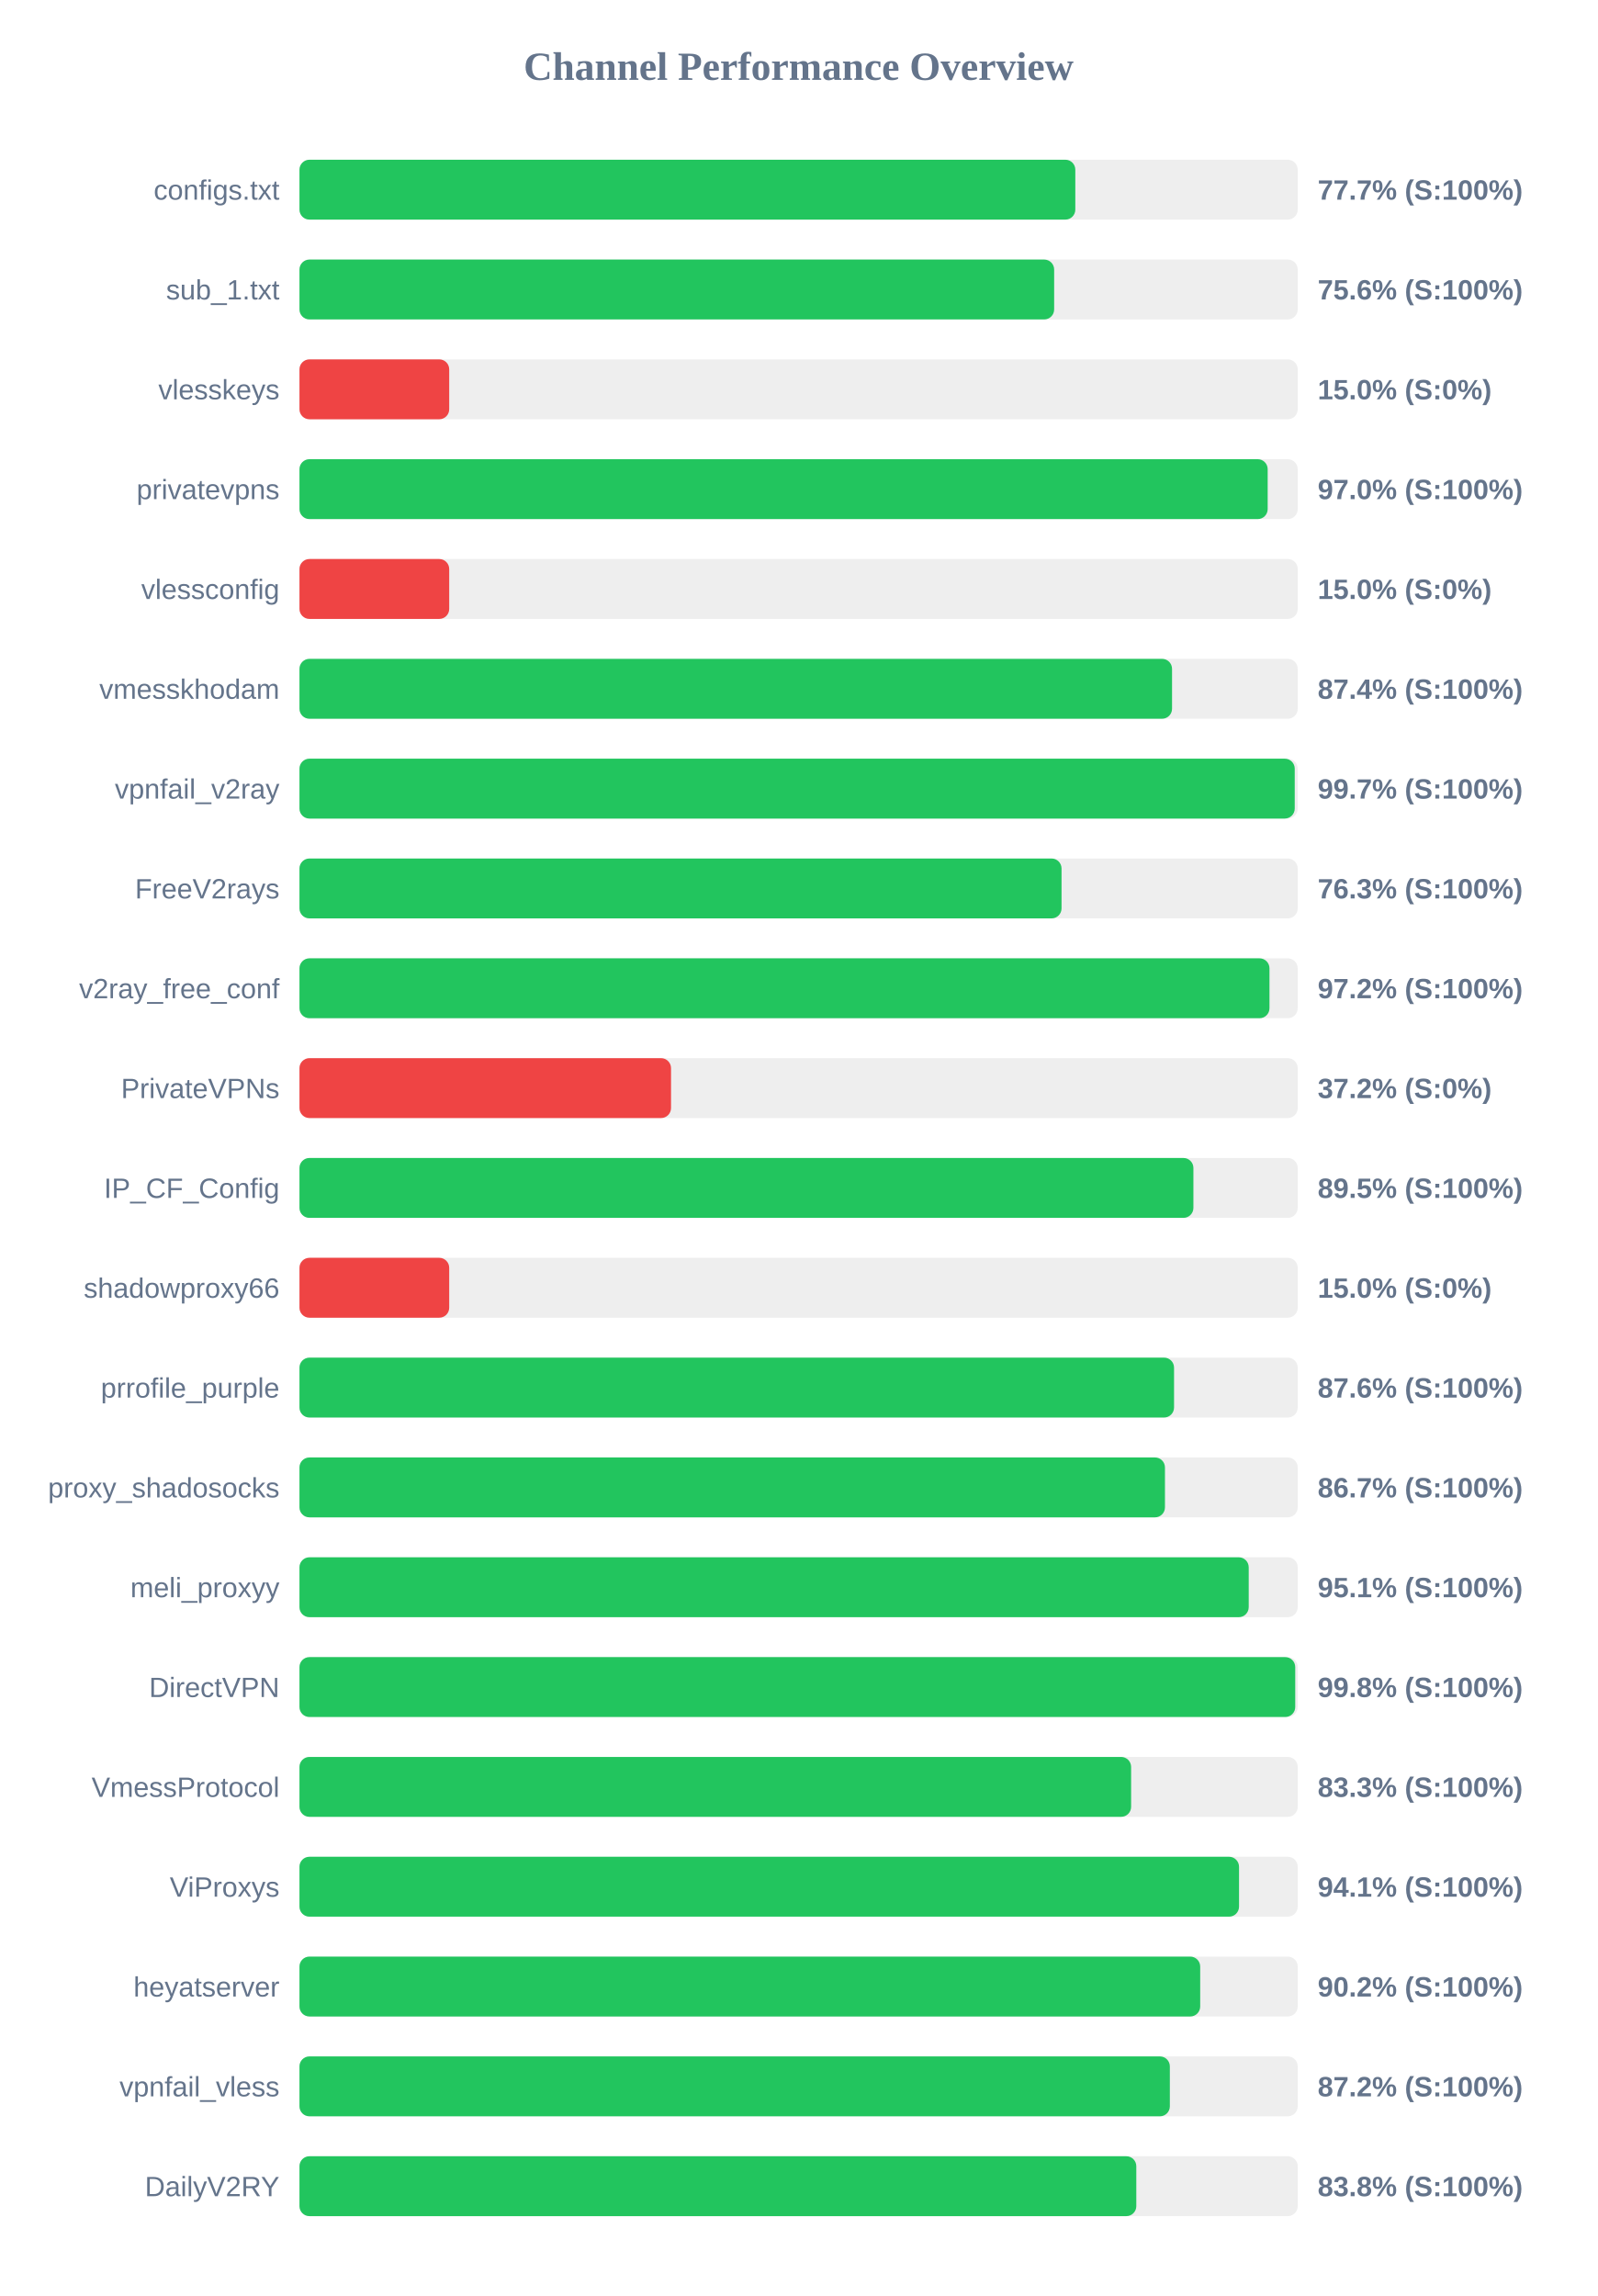
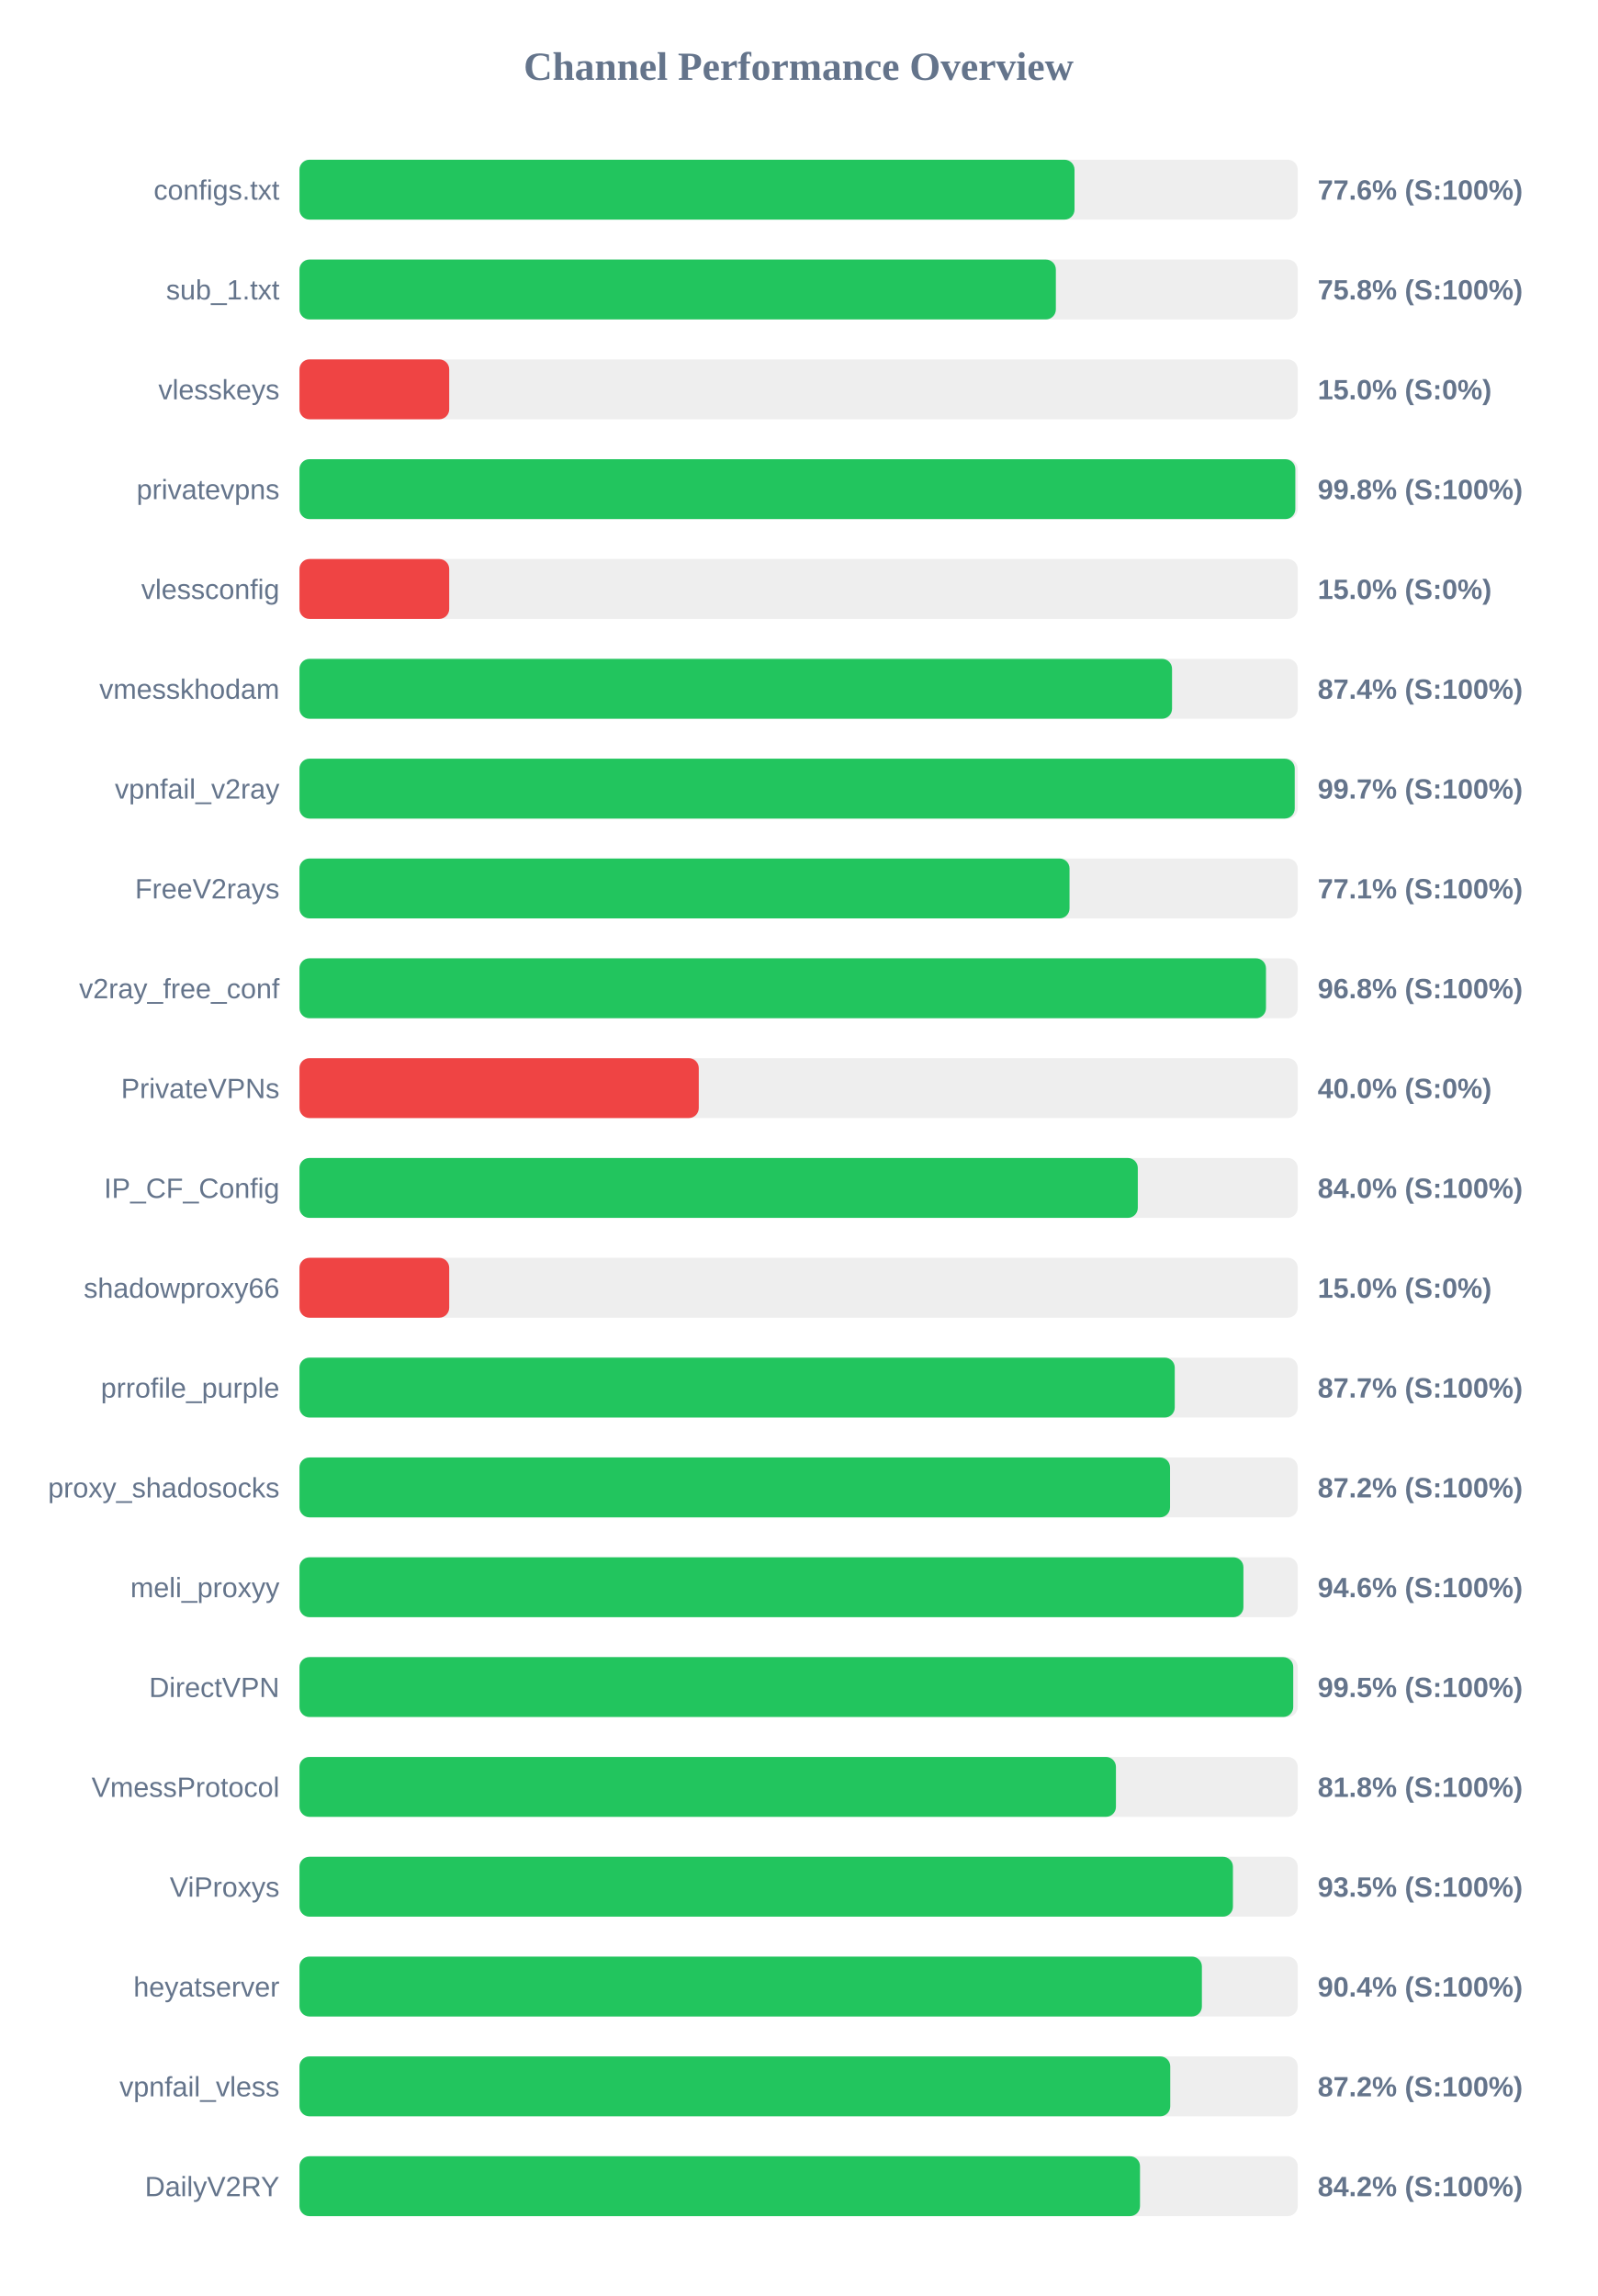
<svg xmlns="http://www.w3.org/2000/svg" width="800" height="1150" version="1.1">
  <style>
        .row { font: 14px Arial; fill: #64748b; }
        .score { font: bold 14px Arial; fill: #64748b; }
    </style>
  <text x="400" y="40" text-anchor="middle" font-size="20px" font-weight="bold" fill="#64748b">Channel Performance Overview</text>
  <rect x="150" y="80" width="500" height="30" fill="#eee" rx="5" />
-   <rect x="150" y="80" width="388.6" height="30" fill="#22c55e" rx="5" />
+   <rect x="150" y="80" width="388.2" height="30" fill="#22c55e" rx="5" />
  <text x="140" y="100" text-anchor="end" class="row">configs.txt</text>
-   <text x="660" y="100" text-anchor="start" class="score">77.7% (S:100%)</text>
+   <text x="660" y="100" text-anchor="start" class="score">77.6% (S:100%)</text>
  <rect x="150" y="130" width="500" height="30" fill="#eee" rx="5" />
-   <rect x="150" y="130" width="378.0" height="30" fill="#22c55e" rx="5" />
+   <rect x="150" y="130" width="378.85" height="30" fill="#22c55e" rx="5" />
  <text x="140" y="150" text-anchor="end" class="row">sub_1.txt</text>
-   <text x="660" y="150" text-anchor="start" class="score">75.6% (S:100%)</text>
+   <text x="660" y="150" text-anchor="start" class="score">75.8% (S:100%)</text>
  <rect x="150" y="180" width="500" height="30" fill="#eee" rx="5" />
  <rect x="150" y="180" width="75.0" height="30" fill="#ef4444" rx="5" />
  <text x="140" y="200" text-anchor="end" class="row">vlesskeys</text>
  <text x="660" y="200" text-anchor="start" class="score">15.0% (S:0%)</text>
  <rect x="150" y="230" width="500" height="30" fill="#eee" rx="5" />
-   <rect x="150" y="230" width="484.95" height="30" fill="#22c55e" rx="5" />
+   <rect x="150" y="230" width="498.8" height="30" fill="#22c55e" rx="5" />
  <text x="140" y="250" text-anchor="end" class="row">privatevpns</text>
-   <text x="660" y="250" text-anchor="start" class="score">97.0% (S:100%)</text>
+   <text x="660" y="250" text-anchor="start" class="score">99.8% (S:100%)</text>
  <rect x="150" y="280" width="500" height="30" fill="#eee" rx="5" />
  <rect x="150" y="280" width="75.0" height="30" fill="#ef4444" rx="5" />
  <text x="140" y="300" text-anchor="end" class="row">vlessconfig</text>
  <text x="660" y="300" text-anchor="start" class="score">15.0% (S:0%)</text>
  <rect x="150" y="330" width="500" height="30" fill="#eee" rx="5" />
  <rect x="150" y="330" width="437.05" height="30" fill="#22c55e" rx="5" />
  <text x="140" y="350" text-anchor="end" class="row">vmesskhodam</text>
  <text x="660" y="350" text-anchor="start" class="score">87.4% (S:100%)</text>
  <rect x="150" y="380" width="500" height="30" fill="#eee" rx="5" />
  <rect x="150" y="380" width="498.5" height="30" fill="#22c55e" rx="5" />
  <text x="140" y="400" text-anchor="end" class="row">vpnfail_v2ray</text>
  <text x="660" y="400" text-anchor="start" class="score">99.7% (S:100%)</text>
  <rect x="150" y="430" width="500" height="30" fill="#eee" rx="5" />
-   <rect x="150" y="430" width="381.7" height="30" fill="#22c55e" rx="5" />
+   <rect x="150" y="430" width="385.7" height="30" fill="#22c55e" rx="5" />
  <text x="140" y="450" text-anchor="end" class="row">FreeV2rays</text>
-   <text x="660" y="450" text-anchor="start" class="score">76.3% (S:100%)</text>
+   <text x="660" y="450" text-anchor="start" class="score">77.1% (S:100%)</text>
  <rect x="150" y="480" width="500" height="30" fill="#eee" rx="5" />
-   <rect x="150" y="480" width="485.85" height="30" fill="#22c55e" rx="5" />
+   <rect x="150" y="480" width="484.1" height="30" fill="#22c55e" rx="5" />
  <text x="140" y="500" text-anchor="end" class="row">v2ray_free_conf</text>
-   <text x="660" y="500" text-anchor="start" class="score">97.2% (S:100%)</text>
+   <text x="660" y="500" text-anchor="start" class="score">96.8% (S:100%)</text>
  <rect x="150" y="530" width="500" height="30" fill="#eee" rx="5" />
-   <rect x="150" y="530" width="186.1" height="30" fill="#ef4444" rx="5" />
+   <rect x="150" y="530" width="200.0" height="30" fill="#ef4444" rx="5" />
  <text x="140" y="550" text-anchor="end" class="row">PrivateVPNs</text>
-   <text x="660" y="550" text-anchor="start" class="score">37.2% (S:0%)</text>
+   <text x="660" y="550" text-anchor="start" class="score">40.0% (S:0%)</text>
  <rect x="150" y="580" width="500" height="30" fill="#eee" rx="5" />
-   <rect x="150" y="580" width="447.75" height="30" fill="#22c55e" rx="5" />
+   <rect x="150" y="580" width="419.9" height="30" fill="#22c55e" rx="5" />
  <text x="140" y="600" text-anchor="end" class="row">IP_CF_Config</text>
-   <text x="660" y="600" text-anchor="start" class="score">89.5% (S:100%)</text>
+   <text x="660" y="600" text-anchor="start" class="score">84.0% (S:100%)</text>
  <rect x="150" y="630" width="500" height="30" fill="#eee" rx="5" />
  <rect x="150" y="630" width="75.0" height="30" fill="#ef4444" rx="5" />
  <text x="140" y="650" text-anchor="end" class="row">shadowproxy66</text>
  <text x="660" y="650" text-anchor="start" class="score">15.0% (S:0%)</text>
  <rect x="150" y="680" width="500" height="30" fill="#eee" rx="5" />
-   <rect x="150" y="680" width="438.05" height="30" fill="#22c55e" rx="5" />
+   <rect x="150" y="680" width="438.4" height="30" fill="#22c55e" rx="5" />
  <text x="140" y="700" text-anchor="end" class="row">prrofile_purple</text>
-   <text x="660" y="700" text-anchor="start" class="score">87.6% (S:100%)</text>
+   <text x="660" y="700" text-anchor="start" class="score">87.7% (S:100%)</text>
  <rect x="150" y="730" width="500" height="30" fill="#eee" rx="5" />
-   <rect x="150" y="730" width="433.5" height="30" fill="#22c55e" rx="5" />
+   <rect x="150" y="730" width="436.05" height="30" fill="#22c55e" rx="5" />
  <text x="140" y="750" text-anchor="end" class="row">proxy_shadosocks</text>
-   <text x="660" y="750" text-anchor="start" class="score">86.7% (S:100%)</text>
+   <text x="660" y="750" text-anchor="start" class="score">87.2% (S:100%)</text>
  <rect x="150" y="780" width="500" height="30" fill="#eee" rx="5" />
-   <rect x="150" y="780" width="475.45" height="30" fill="#22c55e" rx="5" />
+   <rect x="150" y="780" width="472.8" height="30" fill="#22c55e" rx="5" />
  <text x="140" y="800" text-anchor="end" class="row">meli_proxyy</text>
-   <text x="660" y="800" text-anchor="start" class="score">95.1% (S:100%)</text>
+   <text x="660" y="800" text-anchor="start" class="score">94.6% (S:100%)</text>
  <rect x="150" y="830" width="500" height="30" fill="#eee" rx="5" />
-   <rect x="150" y="830" width="498.75" height="30" fill="#22c55e" rx="5" />
+   <rect x="150" y="830" width="497.75" height="30" fill="#22c55e" rx="5" />
  <text x="140" y="850" text-anchor="end" class="row">DirectVPN</text>
-   <text x="660" y="850" text-anchor="start" class="score">99.8% (S:100%)</text>
+   <text x="660" y="850" text-anchor="start" class="score">99.5% (S:100%)</text>
  <rect x="150" y="880" width="500" height="30" fill="#eee" rx="5" />
-   <rect x="150" y="880" width="416.55" height="30" fill="#22c55e" rx="5" />
+   <rect x="150" y="880" width="408.95" height="30" fill="#22c55e" rx="5" />
  <text x="140" y="900" text-anchor="end" class="row">VmessProtocol</text>
-   <text x="660" y="900" text-anchor="start" class="score">83.3% (S:100%)</text>
+   <text x="660" y="900" text-anchor="start" class="score">81.8% (S:100%)</text>
  <rect x="150" y="930" width="500" height="30" fill="#eee" rx="5" />
-   <rect x="150" y="930" width="470.6" height="30" fill="#22c55e" rx="5" />
+   <rect x="150" y="930" width="467.55" height="30" fill="#22c55e" rx="5" />
  <text x="140" y="950" text-anchor="end" class="row">ViProxys</text>
-   <text x="660" y="950" text-anchor="start" class="score">94.1% (S:100%)</text>
+   <text x="660" y="950" text-anchor="start" class="score">93.5% (S:100%)</text>
  <rect x="150" y="980" width="500" height="30" fill="#eee" rx="5" />
-   <rect x="150" y="980" width="451.15" height="30" fill="#22c55e" rx="5" />
+   <rect x="150" y="980" width="452.0" height="30" fill="#22c55e" rx="5" />
  <text x="140" y="1000" text-anchor="end" class="row">heyatserver</text>
-   <text x="660" y="1000" text-anchor="start" class="score">90.2% (S:100%)</text>
+   <text x="660" y="1000" text-anchor="start" class="score">90.4% (S:100%)</text>
  <rect x="150" y="1030" width="500" height="30" fill="#eee" rx="5" />
-   <rect x="150" y="1030" width="435.95" height="30" fill="#22c55e" rx="5" />
+   <rect x="150" y="1030" width="436.15" height="30" fill="#22c55e" rx="5" />
  <text x="140" y="1050" text-anchor="end" class="row">vpnfail_vless</text>
  <text x="660" y="1050" text-anchor="start" class="score">87.2% (S:100%)</text>
  <rect x="150" y="1080" width="500" height="30" fill="#eee" rx="5" />
-   <rect x="150" y="1080" width="419.15" height="30" fill="#22c55e" rx="5" />
+   <rect x="150" y="1080" width="421.0" height="30" fill="#22c55e" rx="5" />
  <text x="140" y="1100" text-anchor="end" class="row">DailyV2RY</text>
-   <text x="660" y="1100" text-anchor="start" class="score">83.8% (S:100%)</text>
+   <text x="660" y="1100" text-anchor="start" class="score">84.2% (S:100%)</text>
</svg>
